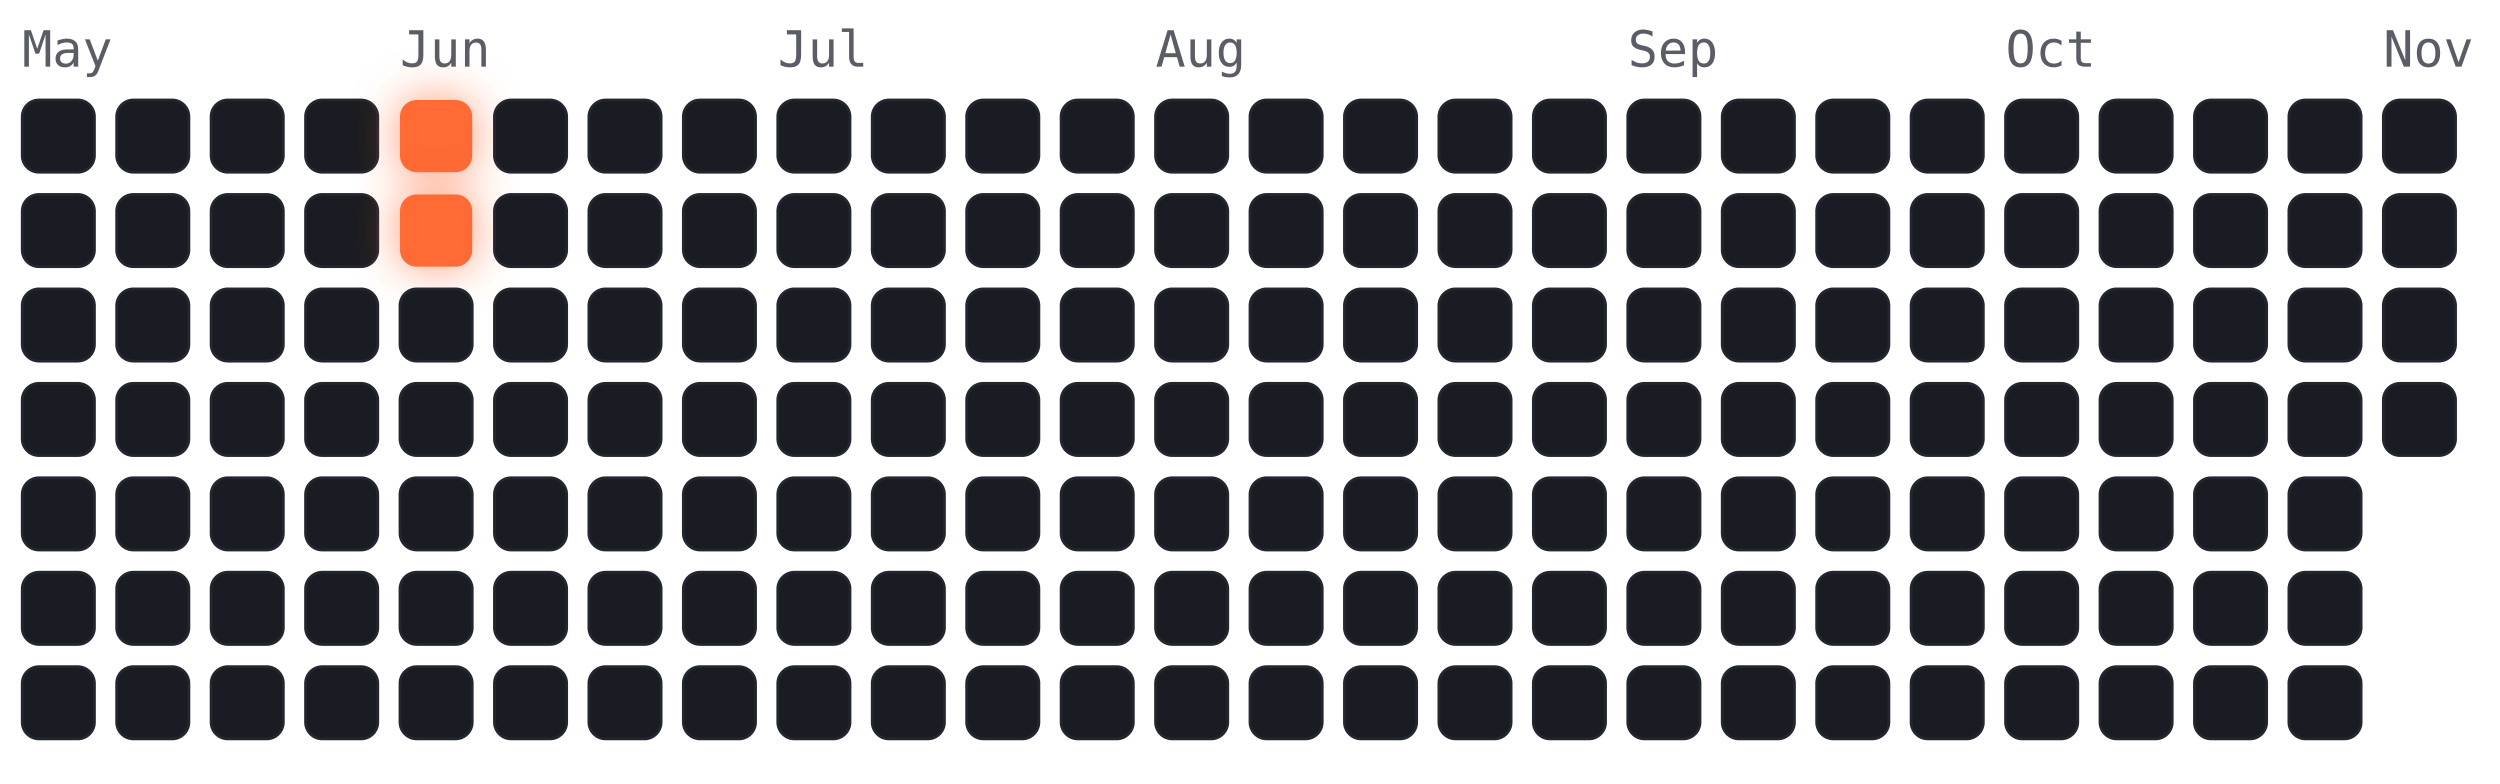
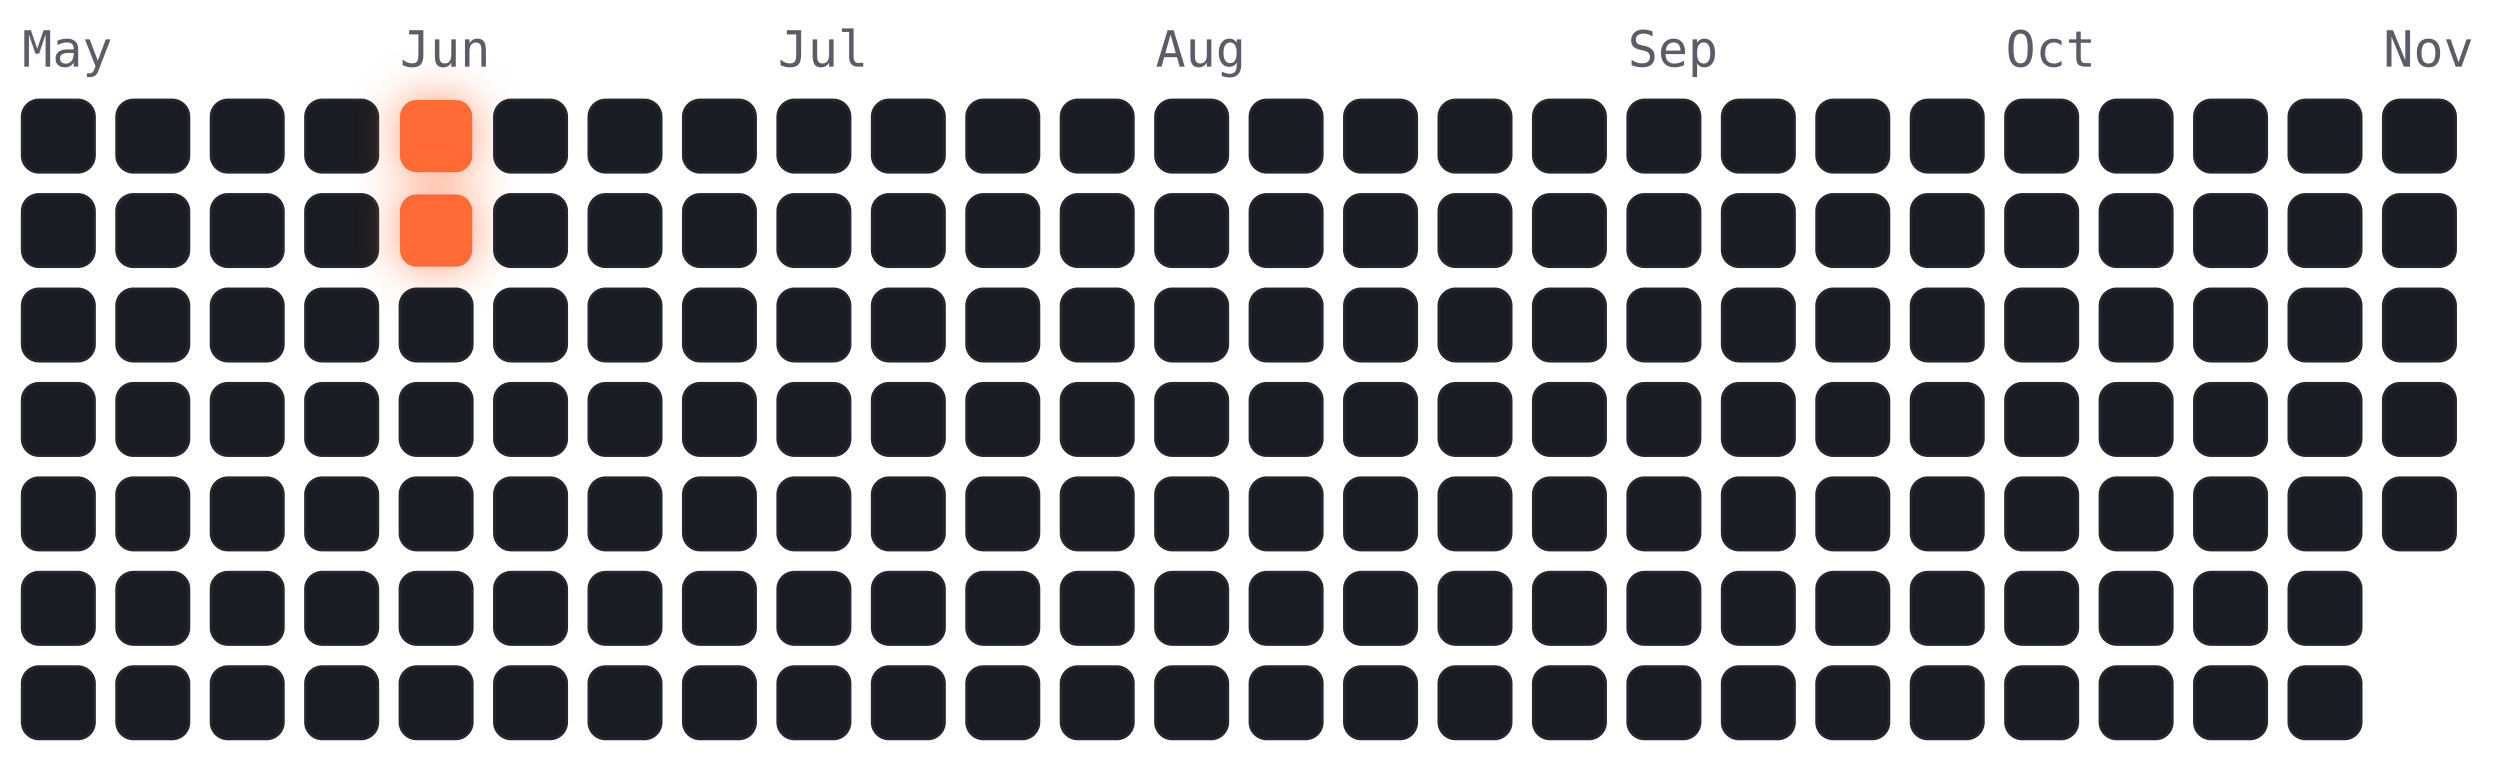
<svg xmlns="http://www.w3.org/2000/svg" viewBox="-4 -18 450 141" width="450" height="141" font-family="ui-monospace,Menlo,monospace">
  <style>
.cold{fill:#191c22;stroke:#23262e;stroke-width:.5}
.hot{fill:#ff6b35;filter:drop-shadow(0 0 4px rgba(255,107,53,.7))}
.m{fill:#5a5d66;font-size:9px}
</style>
  <text class="m" x="0" y="-6">May</text>
  <text class="m" x="68" y="-6">Jun</text>
  <text class="m" x="136" y="-6">Jul</text>
  <text class="m" x="204" y="-6">Aug</text>
  <text class="m" x="289" y="-6">Sep</text>
  <text class="m" x="357" y="-6">Oct</text>
  <text class="m" x="425" y="-6">Nov</text>
  <rect class="cold" x="0" y="0" width="13" height="13" rx="3" />
  <rect class="cold" x="0" y="17" width="13" height="13" rx="3" />
  <rect class="cold" x="0" y="34" width="13" height="13" rx="3" />
  <rect class="cold" x="0" y="51" width="13" height="13" rx="3" />
  <rect class="cold" x="0" y="68" width="13" height="13" rx="3" />
  <rect class="cold" x="0" y="85" width="13" height="13" rx="3" />
  <rect class="cold" x="0" y="102" width="13" height="13" rx="3" />
  <rect class="cold" x="17" y="0" width="13" height="13" rx="3" />
  <rect class="cold" x="17" y="17" width="13" height="13" rx="3" />
  <rect class="cold" x="17" y="34" width="13" height="13" rx="3" />
  <rect class="cold" x="17" y="51" width="13" height="13" rx="3" />
  <rect class="cold" x="17" y="68" width="13" height="13" rx="3" />
  <rect class="cold" x="17" y="85" width="13" height="13" rx="3" />
  <rect class="cold" x="17" y="102" width="13" height="13" rx="3" />
  <rect class="cold" x="34" y="0" width="13" height="13" rx="3" />
  <rect class="cold" x="34" y="17" width="13" height="13" rx="3" />
  <rect class="cold" x="34" y="34" width="13" height="13" rx="3" />
  <rect class="cold" x="34" y="51" width="13" height="13" rx="3" />
  <rect class="cold" x="34" y="68" width="13" height="13" rx="3" />
  <rect class="cold" x="34" y="85" width="13" height="13" rx="3" />
  <rect class="cold" x="34" y="102" width="13" height="13" rx="3" />
  <rect class="cold" x="51" y="0" width="13" height="13" rx="3" />
  <rect class="cold" x="51" y="17" width="13" height="13" rx="3" />
  <rect class="cold" x="51" y="34" width="13" height="13" rx="3" />
  <rect class="cold" x="51" y="51" width="13" height="13" rx="3" />
  <rect class="cold" x="51" y="68" width="13" height="13" rx="3" />
  <rect class="cold" x="51" y="85" width="13" height="13" rx="3" />
  <rect class="cold" x="51" y="102" width="13" height="13" rx="3" />
  <rect class="hot" x="68" y="0" width="13" height="13" rx="3" />
  <rect class="hot" x="68" y="17" width="13" height="13" rx="3" />
  <rect class="cold" x="68" y="34" width="13" height="13" rx="3" />
  <rect class="cold" x="68" y="51" width="13" height="13" rx="3" />
  <rect class="cold" x="68" y="68" width="13" height="13" rx="3" />
  <rect class="cold" x="68" y="85" width="13" height="13" rx="3" />
  <rect class="cold" x="68" y="102" width="13" height="13" rx="3" />
  <rect class="cold" x="85" y="0" width="13" height="13" rx="3" />
  <rect class="cold" x="85" y="17" width="13" height="13" rx="3" />
  <rect class="cold" x="85" y="34" width="13" height="13" rx="3" />
  <rect class="cold" x="85" y="51" width="13" height="13" rx="3" />
  <rect class="cold" x="85" y="68" width="13" height="13" rx="3" />
  <rect class="cold" x="85" y="85" width="13" height="13" rx="3" />
  <rect class="cold" x="85" y="102" width="13" height="13" rx="3" />
  <rect class="cold" x="102" y="0" width="13" height="13" rx="3" />
  <rect class="cold" x="102" y="17" width="13" height="13" rx="3" />
  <rect class="cold" x="102" y="34" width="13" height="13" rx="3" />
  <rect class="cold" x="102" y="51" width="13" height="13" rx="3" />
  <rect class="cold" x="102" y="68" width="13" height="13" rx="3" />
  <rect class="cold" x="102" y="85" width="13" height="13" rx="3" />
  <rect class="cold" x="102" y="102" width="13" height="13" rx="3" />
  <rect class="cold" x="119" y="0" width="13" height="13" rx="3" />
  <rect class="cold" x="119" y="17" width="13" height="13" rx="3" />
  <rect class="cold" x="119" y="34" width="13" height="13" rx="3" />
  <rect class="cold" x="119" y="51" width="13" height="13" rx="3" />
  <rect class="cold" x="119" y="68" width="13" height="13" rx="3" />
  <rect class="cold" x="119" y="85" width="13" height="13" rx="3" />
  <rect class="cold" x="119" y="102" width="13" height="13" rx="3" />
  <rect class="cold" x="136" y="0" width="13" height="13" rx="3" />
  <rect class="cold" x="136" y="17" width="13" height="13" rx="3" />
  <rect class="cold" x="136" y="34" width="13" height="13" rx="3" />
  <rect class="cold" x="136" y="51" width="13" height="13" rx="3" />
  <rect class="cold" x="136" y="68" width="13" height="13" rx="3" />
  <rect class="cold" x="136" y="85" width="13" height="13" rx="3" />
  <rect class="cold" x="136" y="102" width="13" height="13" rx="3" />
  <rect class="cold" x="153" y="0" width="13" height="13" rx="3" />
  <rect class="cold" x="153" y="17" width="13" height="13" rx="3" />
  <rect class="cold" x="153" y="34" width="13" height="13" rx="3" />
  <rect class="cold" x="153" y="51" width="13" height="13" rx="3" />
  <rect class="cold" x="153" y="68" width="13" height="13" rx="3" />
  <rect class="cold" x="153" y="85" width="13" height="13" rx="3" />
  <rect class="cold" x="153" y="102" width="13" height="13" rx="3" />
  <rect class="cold" x="170" y="0" width="13" height="13" rx="3" />
  <rect class="cold" x="170" y="17" width="13" height="13" rx="3" />
  <rect class="cold" x="170" y="34" width="13" height="13" rx="3" />
  <rect class="cold" x="170" y="51" width="13" height="13" rx="3" />
  <rect class="cold" x="170" y="68" width="13" height="13" rx="3" />
  <rect class="cold" x="170" y="85" width="13" height="13" rx="3" />
  <rect class="cold" x="170" y="102" width="13" height="13" rx="3" />
  <rect class="cold" x="187" y="0" width="13" height="13" rx="3" />
  <rect class="cold" x="187" y="17" width="13" height="13" rx="3" />
  <rect class="cold" x="187" y="34" width="13" height="13" rx="3" />
  <rect class="cold" x="187" y="51" width="13" height="13" rx="3" />
  <rect class="cold" x="187" y="68" width="13" height="13" rx="3" />
  <rect class="cold" x="187" y="85" width="13" height="13" rx="3" />
  <rect class="cold" x="187" y="102" width="13" height="13" rx="3" />
  <rect class="cold" x="204" y="0" width="13" height="13" rx="3" />
  <rect class="cold" x="204" y="17" width="13" height="13" rx="3" />
  <rect class="cold" x="204" y="34" width="13" height="13" rx="3" />
  <rect class="cold" x="204" y="51" width="13" height="13" rx="3" />
  <rect class="cold" x="204" y="68" width="13" height="13" rx="3" />
  <rect class="cold" x="204" y="85" width="13" height="13" rx="3" />
  <rect class="cold" x="204" y="102" width="13" height="13" rx="3" />
  <rect class="cold" x="221" y="0" width="13" height="13" rx="3" />
  <rect class="cold" x="221" y="17" width="13" height="13" rx="3" />
  <rect class="cold" x="221" y="34" width="13" height="13" rx="3" />
  <rect class="cold" x="221" y="51" width="13" height="13" rx="3" />
  <rect class="cold" x="221" y="68" width="13" height="13" rx="3" />
  <rect class="cold" x="221" y="85" width="13" height="13" rx="3" />
  <rect class="cold" x="221" y="102" width="13" height="13" rx="3" />
  <rect class="cold" x="238" y="0" width="13" height="13" rx="3" />
  <rect class="cold" x="238" y="17" width="13" height="13" rx="3" />
  <rect class="cold" x="238" y="34" width="13" height="13" rx="3" />
  <rect class="cold" x="238" y="51" width="13" height="13" rx="3" />
  <rect class="cold" x="238" y="68" width="13" height="13" rx="3" />
  <rect class="cold" x="238" y="85" width="13" height="13" rx="3" />
  <rect class="cold" x="238" y="102" width="13" height="13" rx="3" />
  <rect class="cold" x="255" y="0" width="13" height="13" rx="3" />
  <rect class="cold" x="255" y="17" width="13" height="13" rx="3" />
  <rect class="cold" x="255" y="34" width="13" height="13" rx="3" />
  <rect class="cold" x="255" y="51" width="13" height="13" rx="3" />
  <rect class="cold" x="255" y="68" width="13" height="13" rx="3" />
  <rect class="cold" x="255" y="85" width="13" height="13" rx="3" />
  <rect class="cold" x="255" y="102" width="13" height="13" rx="3" />
  <rect class="cold" x="272" y="0" width="13" height="13" rx="3" />
  <rect class="cold" x="272" y="17" width="13" height="13" rx="3" />
  <rect class="cold" x="272" y="34" width="13" height="13" rx="3" />
  <rect class="cold" x="272" y="51" width="13" height="13" rx="3" />
  <rect class="cold" x="272" y="68" width="13" height="13" rx="3" />
  <rect class="cold" x="272" y="85" width="13" height="13" rx="3" />
  <rect class="cold" x="272" y="102" width="13" height="13" rx="3" />
  <rect class="cold" x="289" y="0" width="13" height="13" rx="3" />
  <rect class="cold" x="289" y="17" width="13" height="13" rx="3" />
  <rect class="cold" x="289" y="34" width="13" height="13" rx="3" />
  <rect class="cold" x="289" y="51" width="13" height="13" rx="3" />
  <rect class="cold" x="289" y="68" width="13" height="13" rx="3" />
  <rect class="cold" x="289" y="85" width="13" height="13" rx="3" />
  <rect class="cold" x="289" y="102" width="13" height="13" rx="3" />
  <rect class="cold" x="306" y="0" width="13" height="13" rx="3" />
  <rect class="cold" x="306" y="17" width="13" height="13" rx="3" />
  <rect class="cold" x="306" y="34" width="13" height="13" rx="3" />
  <rect class="cold" x="306" y="51" width="13" height="13" rx="3" />
  <rect class="cold" x="306" y="68" width="13" height="13" rx="3" />
  <rect class="cold" x="306" y="85" width="13" height="13" rx="3" />
  <rect class="cold" x="306" y="102" width="13" height="13" rx="3" />
  <rect class="cold" x="323" y="0" width="13" height="13" rx="3" />
  <rect class="cold" x="323" y="17" width="13" height="13" rx="3" />
  <rect class="cold" x="323" y="34" width="13" height="13" rx="3" />
  <rect class="cold" x="323" y="51" width="13" height="13" rx="3" />
  <rect class="cold" x="323" y="68" width="13" height="13" rx="3" />
  <rect class="cold" x="323" y="85" width="13" height="13" rx="3" />
  <rect class="cold" x="323" y="102" width="13" height="13" rx="3" />
  <rect class="cold" x="340" y="0" width="13" height="13" rx="3" />
  <rect class="cold" x="340" y="17" width="13" height="13" rx="3" />
  <rect class="cold" x="340" y="34" width="13" height="13" rx="3" />
  <rect class="cold" x="340" y="51" width="13" height="13" rx="3" />
  <rect class="cold" x="340" y="68" width="13" height="13" rx="3" />
  <rect class="cold" x="340" y="85" width="13" height="13" rx="3" />
  <rect class="cold" x="340" y="102" width="13" height="13" rx="3" />
  <rect class="cold" x="357" y="0" width="13" height="13" rx="3" />
  <rect class="cold" x="357" y="17" width="13" height="13" rx="3" />
  <rect class="cold" x="357" y="34" width="13" height="13" rx="3" />
  <rect class="cold" x="357" y="51" width="13" height="13" rx="3" />
  <rect class="cold" x="357" y="68" width="13" height="13" rx="3" />
  <rect class="cold" x="357" y="85" width="13" height="13" rx="3" />
  <rect class="cold" x="357" y="102" width="13" height="13" rx="3" />
  <rect class="cold" x="374" y="0" width="13" height="13" rx="3" />
  <rect class="cold" x="374" y="17" width="13" height="13" rx="3" />
  <rect class="cold" x="374" y="34" width="13" height="13" rx="3" />
  <rect class="cold" x="374" y="51" width="13" height="13" rx="3" />
  <rect class="cold" x="374" y="68" width="13" height="13" rx="3" />
  <rect class="cold" x="374" y="85" width="13" height="13" rx="3" />
  <rect class="cold" x="374" y="102" width="13" height="13" rx="3" />
  <rect class="cold" x="391" y="0" width="13" height="13" rx="3" />
  <rect class="cold" x="391" y="17" width="13" height="13" rx="3" />
  <rect class="cold" x="391" y="34" width="13" height="13" rx="3" />
  <rect class="cold" x="391" y="51" width="13" height="13" rx="3" />
  <rect class="cold" x="391" y="68" width="13" height="13" rx="3" />
  <rect class="cold" x="391" y="85" width="13" height="13" rx="3" />
  <rect class="cold" x="391" y="102" width="13" height="13" rx="3" />
  <rect class="cold" x="408" y="0" width="13" height="13" rx="3" />
  <rect class="cold" x="408" y="17" width="13" height="13" rx="3" />
  <rect class="cold" x="408" y="34" width="13" height="13" rx="3" />
  <rect class="cold" x="408" y="51" width="13" height="13" rx="3" />
  <rect class="cold" x="408" y="68" width="13" height="13" rx="3" />
  <rect class="cold" x="408" y="85" width="13" height="13" rx="3" />
  <rect class="cold" x="408" y="102" width="13" height="13" rx="3" />
  <rect class="cold" x="425" y="0" width="13" height="13" rx="3" />
  <rect class="cold" x="425" y="17" width="13" height="13" rx="3" />
  <rect class="cold" x="425" y="34" width="13" height="13" rx="3" />
  <rect class="cold" x="425" y="51" width="13" height="13" rx="3" />
+   <rect class="cold" x="425" y="68" width="13" height="13" rx="3" />
</svg>
